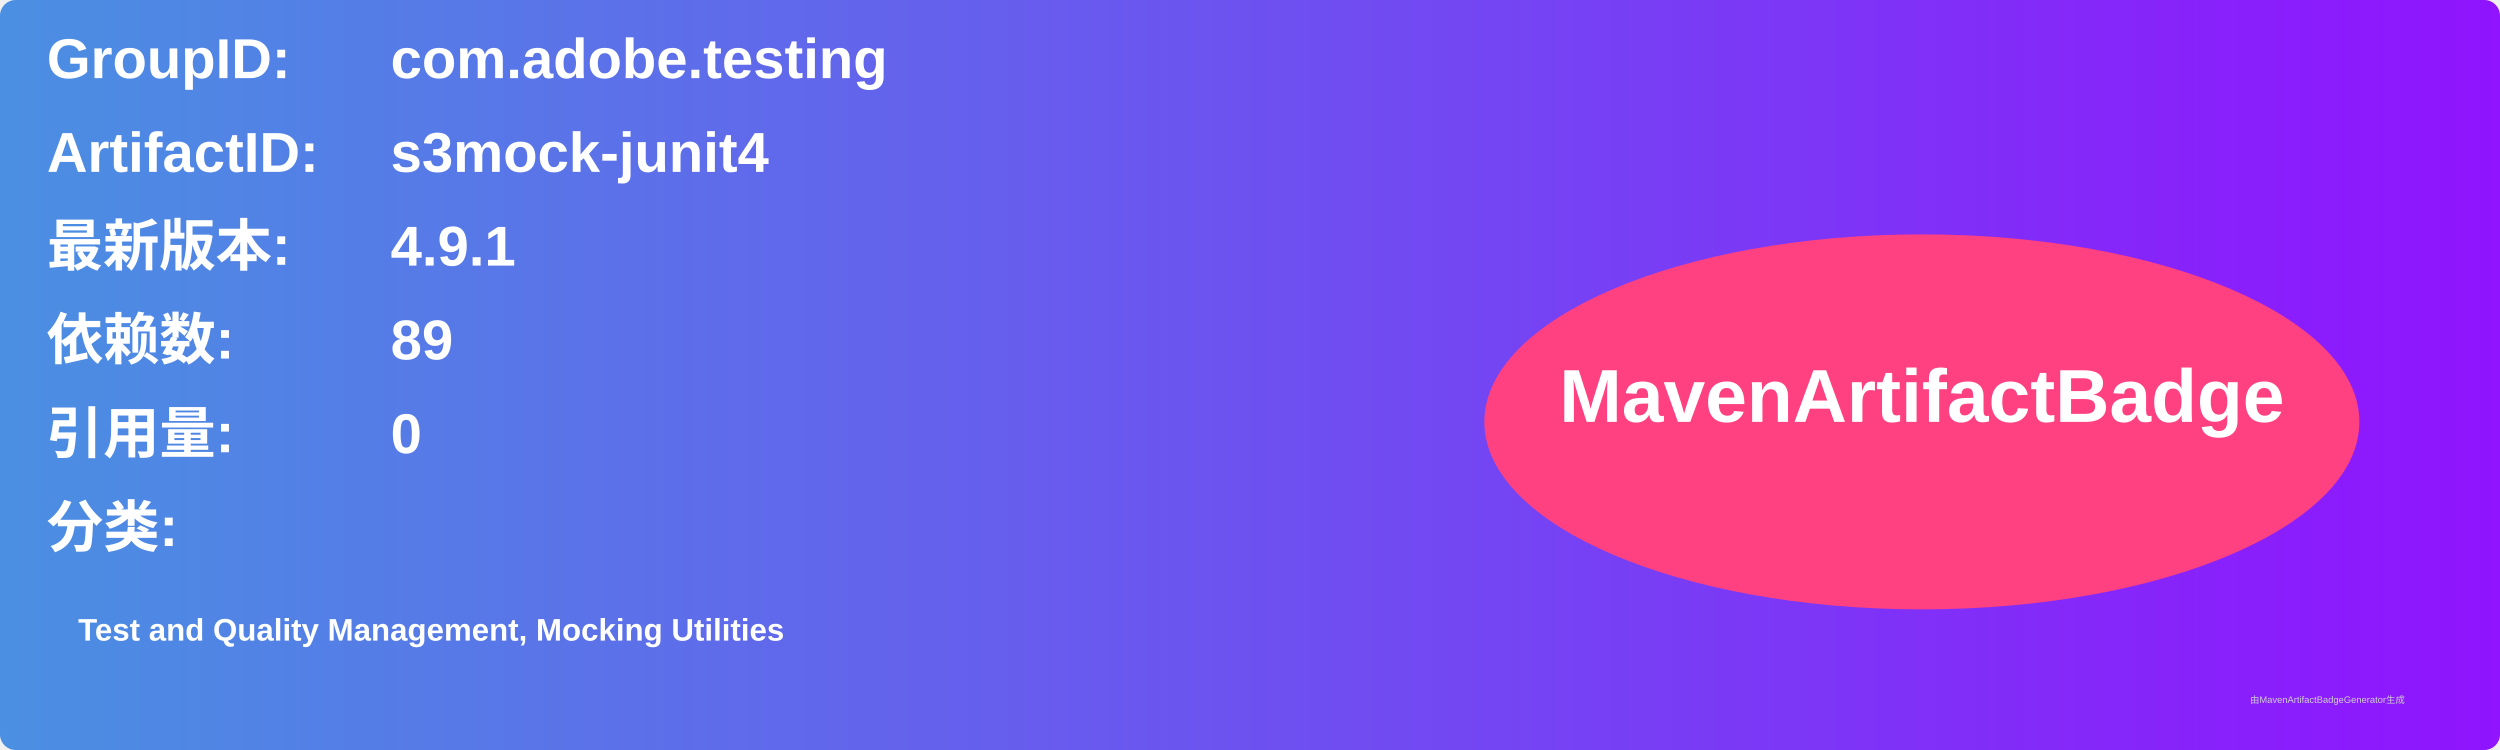
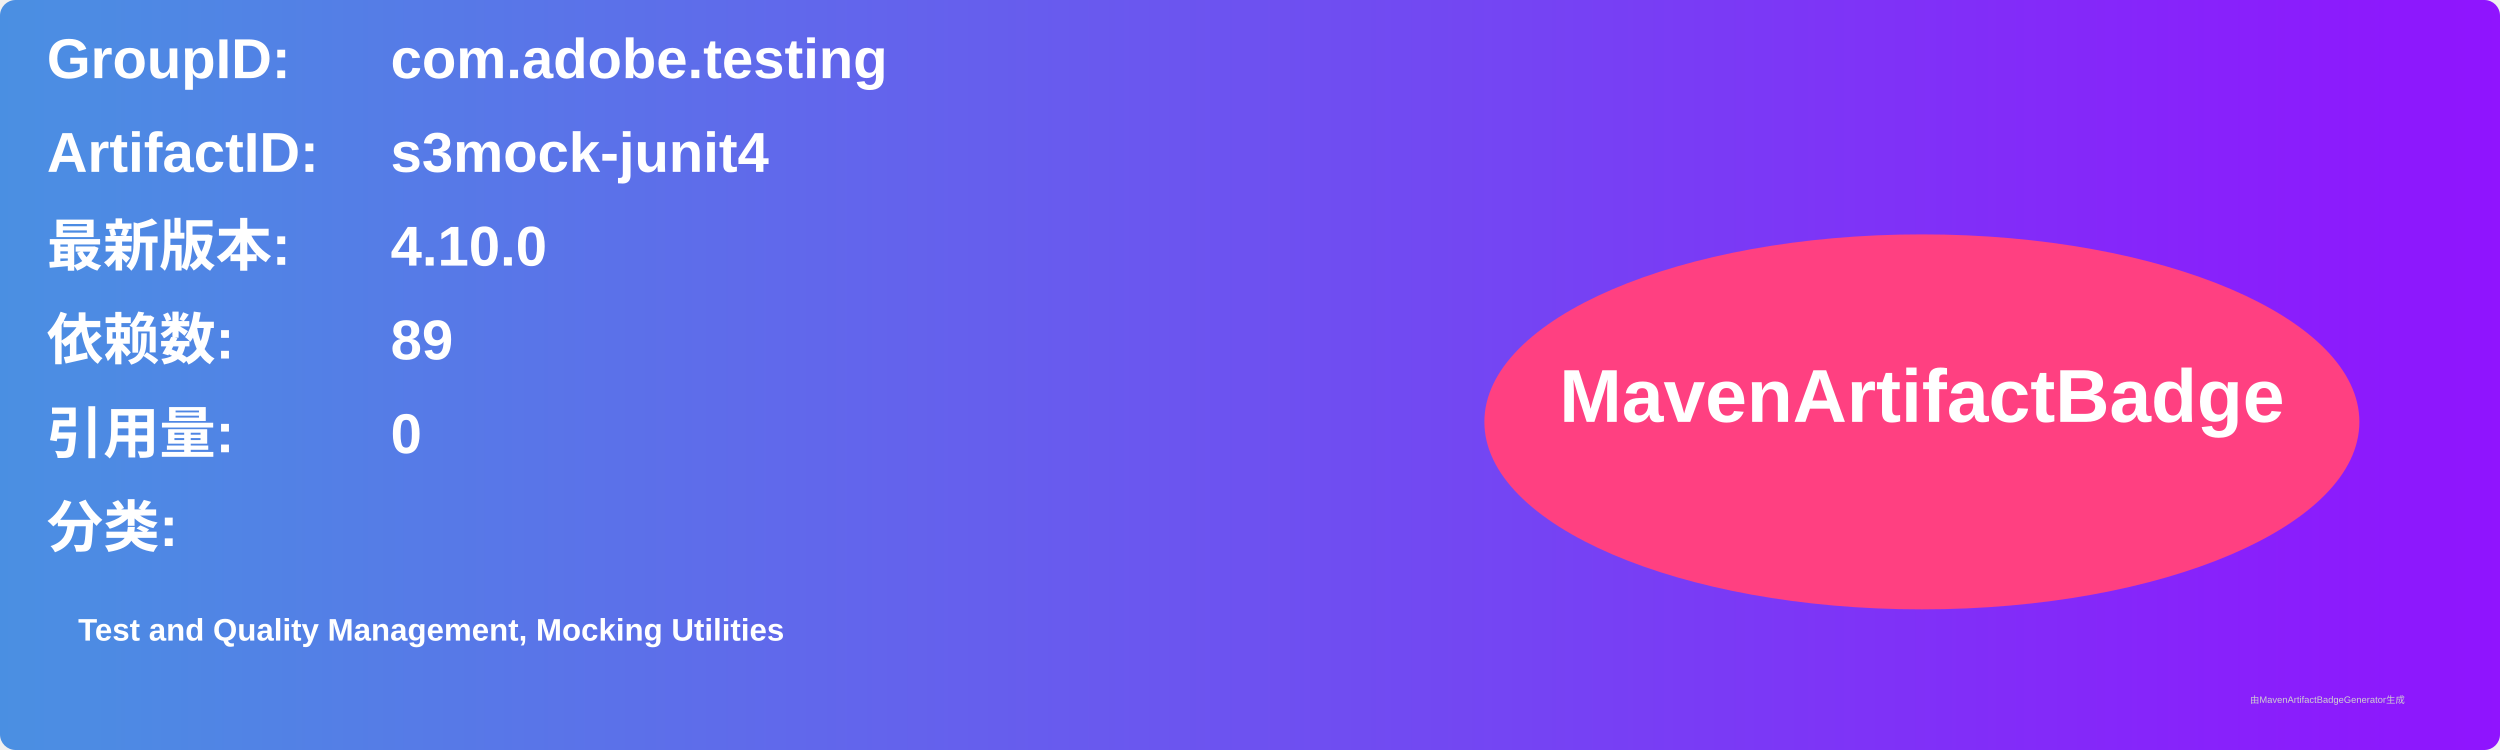
<svg xmlns="http://www.w3.org/2000/svg" width="800" height="240" viewBox="0 0 800 240">
  <linearGradient id="grad" x1="0%" y1="0%" x2="100%" y2="0%">
    <stop offset="0%" stop-color="#4a90e2" />
    <stop offset="100%" stop-color="#9013fe" />
  </linearGradient>
  <rect width="100%" height="100%" rx="5" ry="5" fill="url(#grad)" />
  <g transform="translate(15, 15)">
    <text x="0" y="10" font-family="Arial" font-size="18" fill="white" font-weight="bold" width="260">GroupID:</text>
    <text x="110" y="10" font-family="Arial" font-size="18" fill="white" font-weight="bold" width="460">com.adobe.testing</text>
    <text x="0" y="40" font-family="Arial" font-size="18" fill="white" font-weight="bold" width="260">ArtifactID:</text>
    <text x="110" y="40" font-family="Arial" font-size="18" fill="white" font-weight="bold" width="460">s3mock-junit4</text>
    <text x="0" y="70" font-family="Arial" font-size="18" fill="white" font-weight="bold">最新版本:</text>
    <text x="110" y="70" font-family="Arial" font-size="18" fill="white" font-weight="bold">
-       <tspan font-weight="bold">4.9.1</tspan>
+       <tspan font-weight="bold">4.10.0</tspan>
    </text>
    <text x="0" y="100" font-family="Arial" font-size="18" fill="white" font-weight="bold">依赖数: </text>
    <text x="110" y="100" font-family="Arial" font-size="18" fill="white">
      <tspan font-weight="bold">89</tspan>
    </text>
    <text x="0" y="130" font-family="Arial" font-size="18" fill="white" font-weight="bold">引用量: </text>
    <text x="110" y="130" font-family="Arial" font-size="18" fill="white">
      <tspan font-weight="bold">0</tspan>
    </text>
    <text x="0" y="160" font-family="Arial" font-size="18" fill="white" font-weight="bold">分类:</text>
    <text x="10" y="190" font-family="Arial" font-size="10" fill="white">
      <tspan font-weight="bold">Test and Quality Management, Mocking Utilities</tspan>
    </text>
    <ellipse cx="600" cy="120" rx="140" ry="60" fill="#ff4081" />
    <text x="600" y="120" text-anchor="middle" font-family="Arial" font-size="24" fill="white" font-weight="bold">MavenArtifactBadge</text>
  </g>
  <text x="720" y="225" font-family="Arial" font-size="3" fill="#d0d0d0">由MavenArtifactBadgeGenerator生成</text>
</svg>
